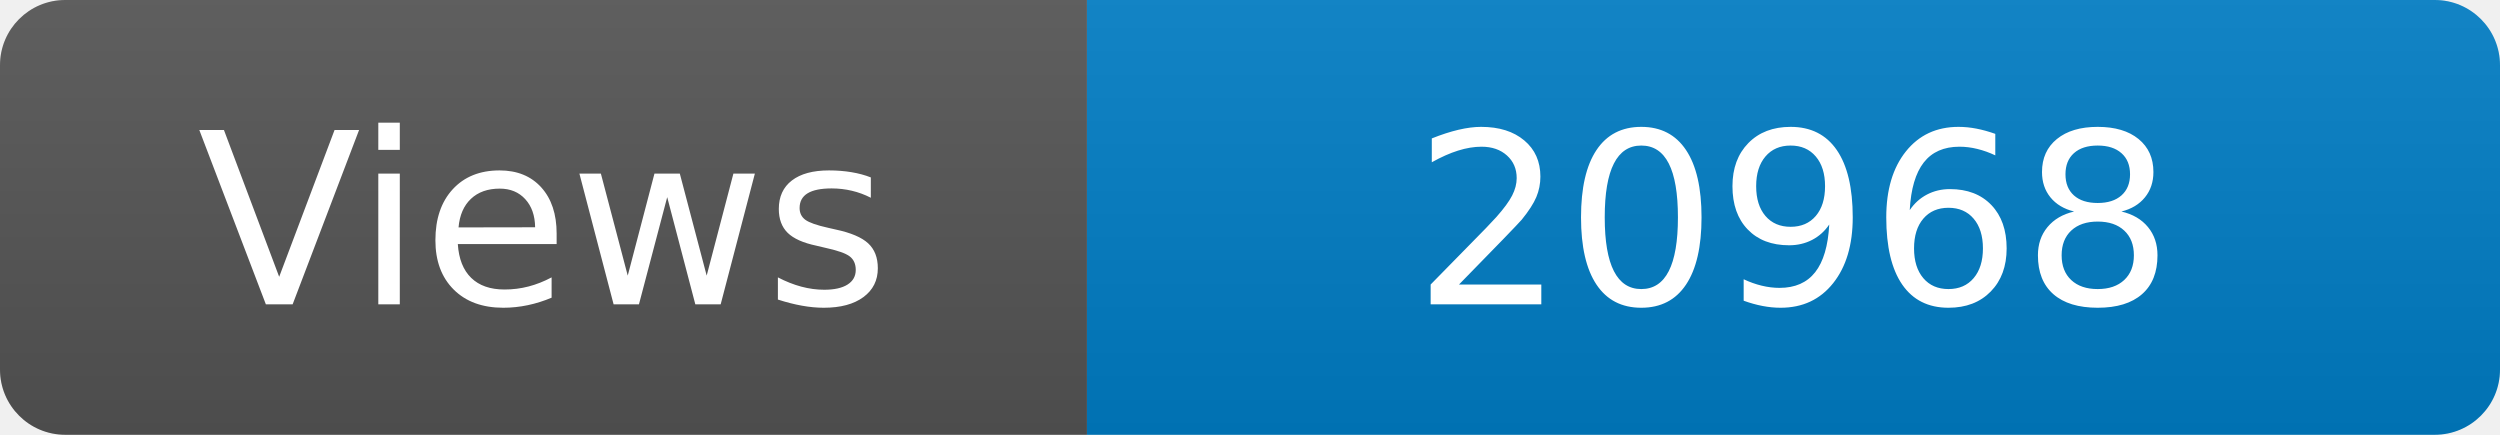
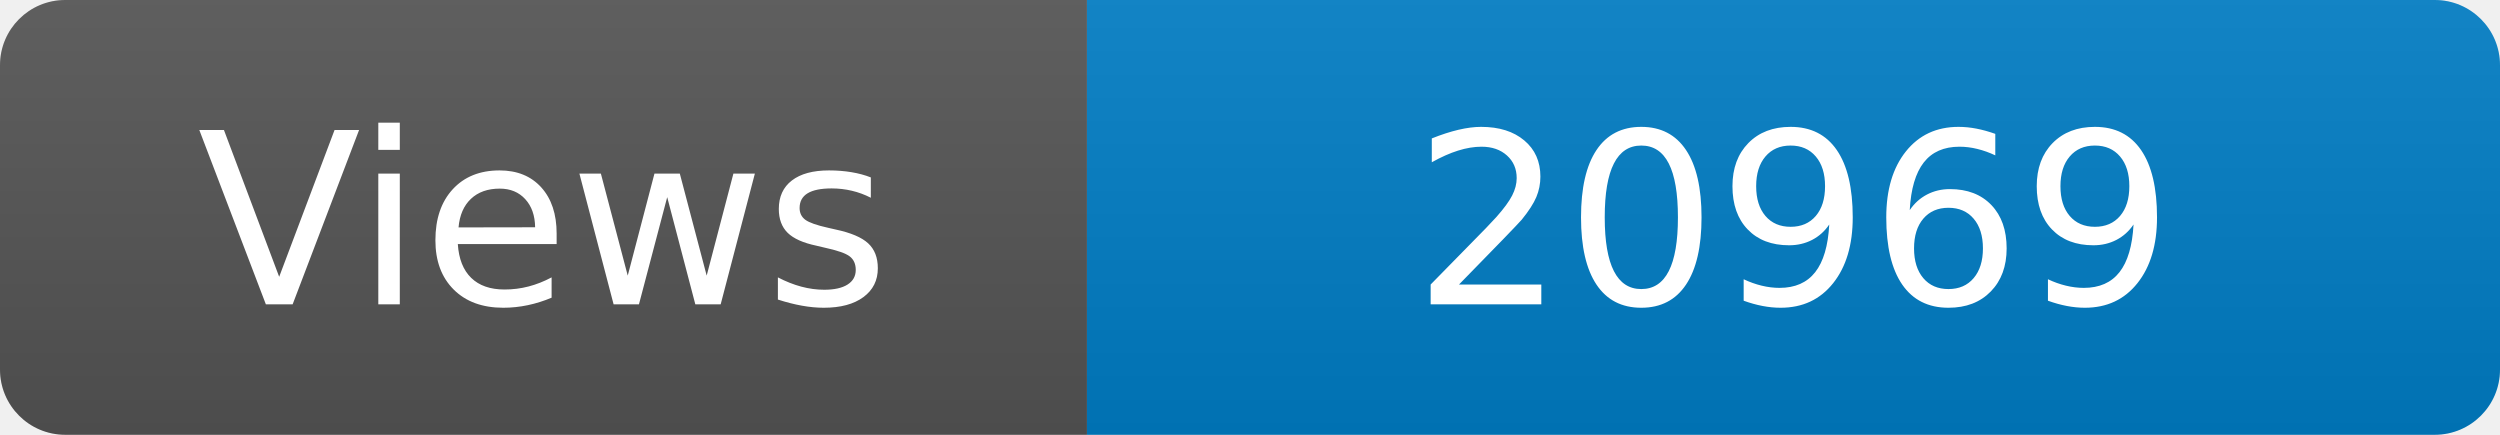
<svg xmlns="http://www.w3.org/2000/svg" width="115" height="20" role="img" aria-label="Maintained?: yes">
  <linearGradient id="s" x2="0" y2="100%">
    <stop offset="0" stop-color="#bbb" stop-opacity=".1" />
    <stop offset="1" stop-opacity=".1" />
  </linearGradient>
  <clipPath id="r">
    <rect width="115" height="20" rx="3" fill="#fff" />
  </clipPath>
  <g clip-path="url(#r)">
    <rect width="50" height="20" fill="#555" />
    <rect x="50" width="160" height="20" fill="#007ec6" />
    <rect width="115" height="20" fill="url(#s)" />
  </g>
  <g fill="#fff" text-anchor="middle" font-family="Verdana,Geneva,DejaVu Sans,sans-serif" font-size="110">
    <text x="250" y="140" transform="scale(.1)" fill="#fff">Views</text>
-     <text x="825" y="140" transform="scale(.1)" fill="#fff">20968</text>
+     <text x="825" y="140" transform="scale(.1)" fill="#fff">20969</text>
  </g>
</svg>
